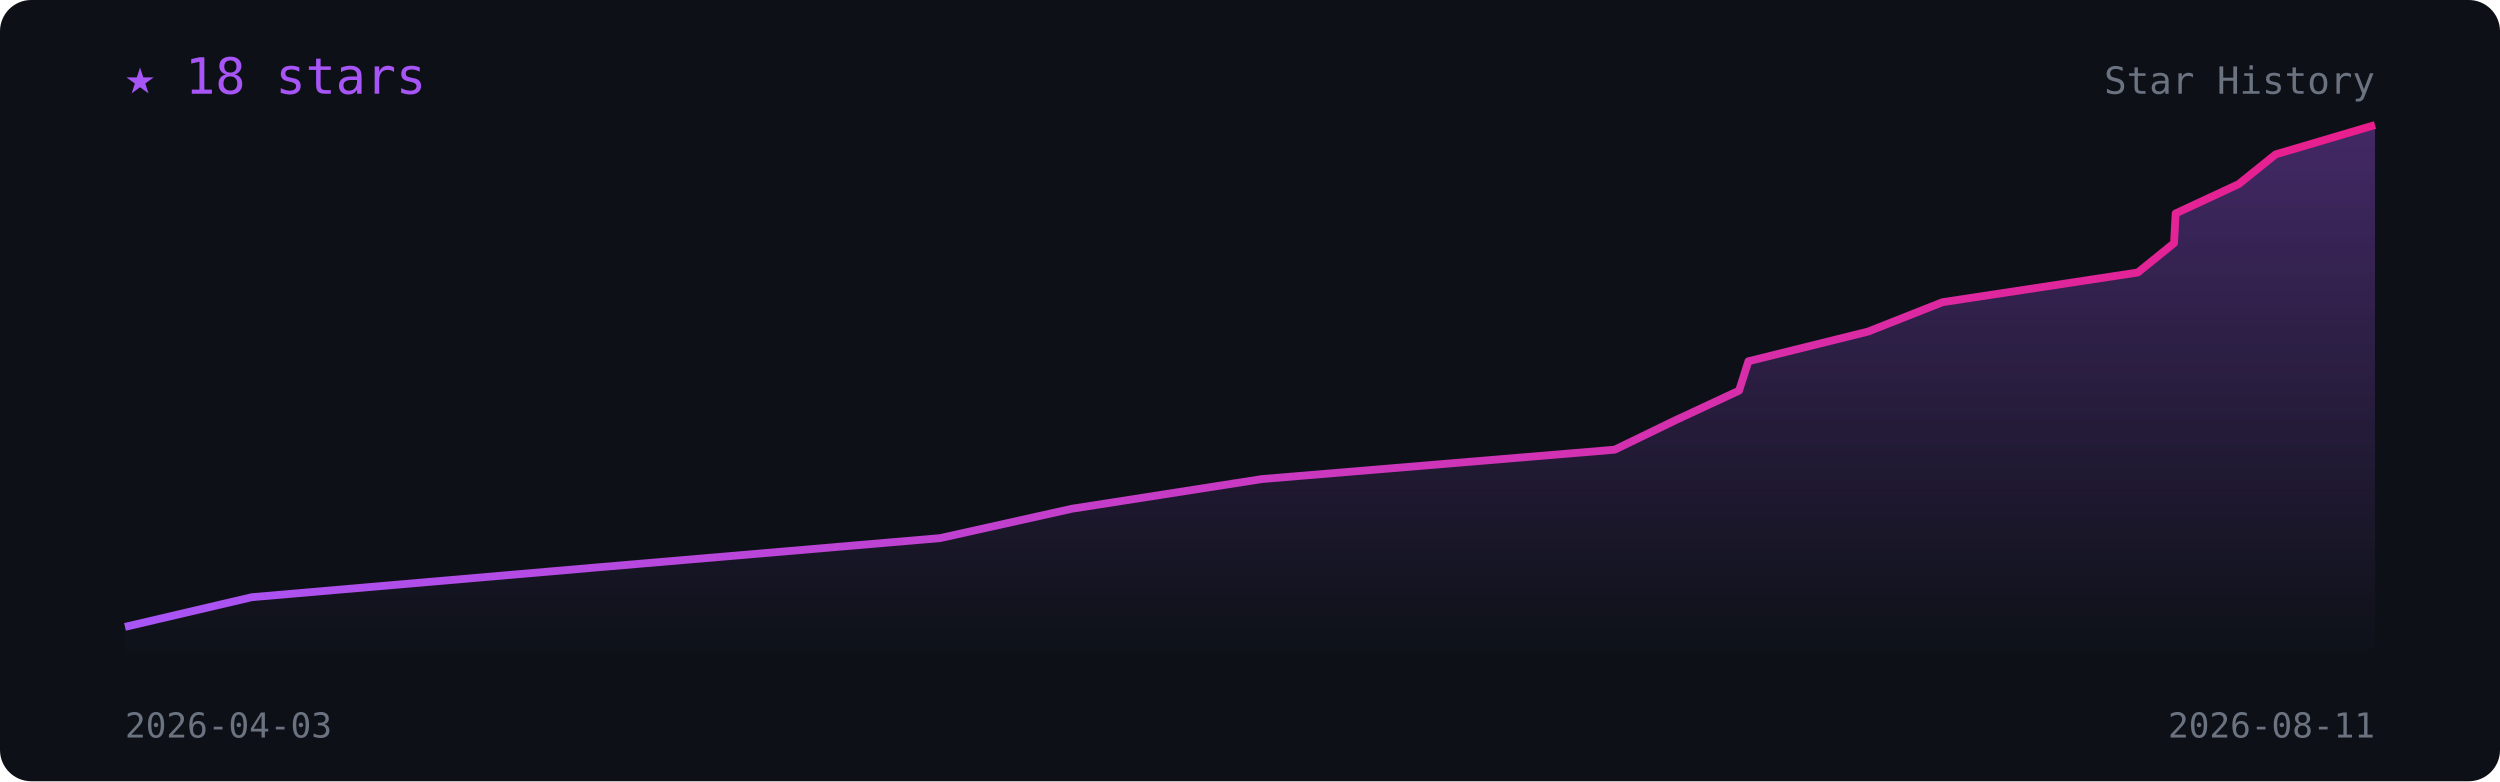
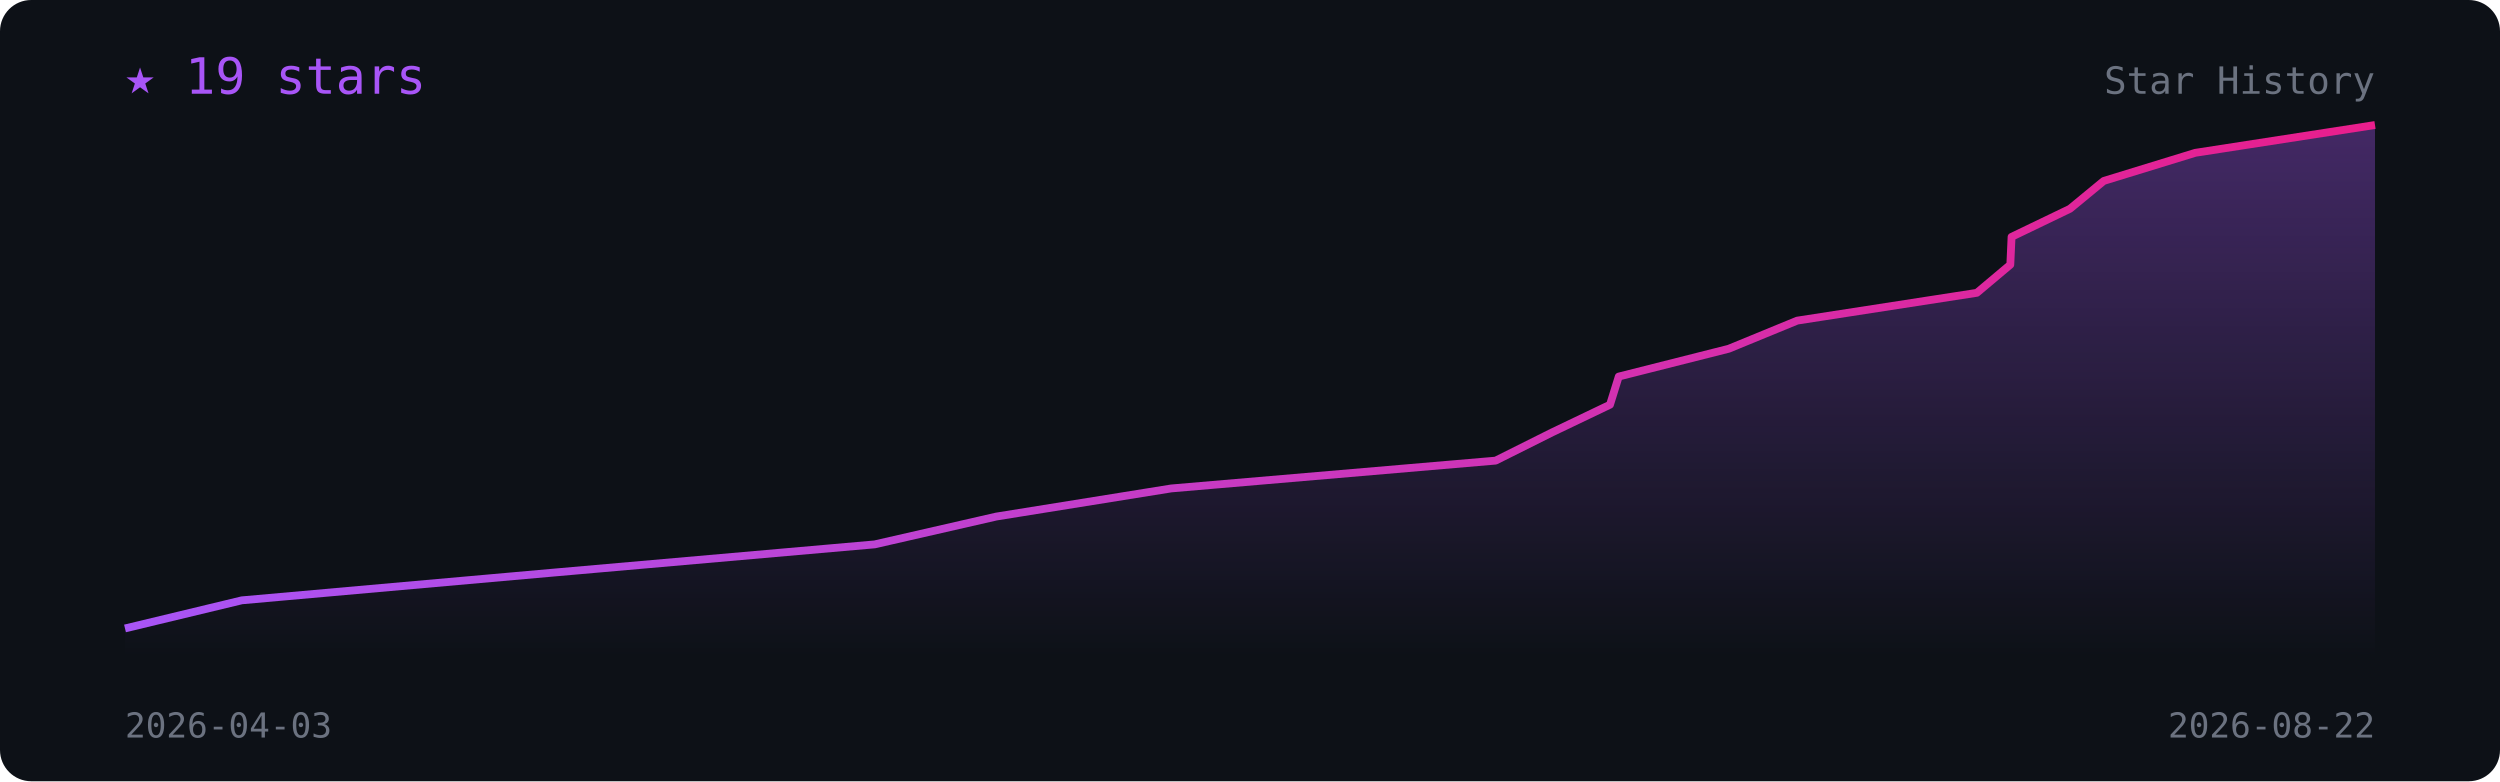
<svg xmlns="http://www.w3.org/2000/svg" viewBox="0 0 800 250" width="100%" font-family="monospace">
  <defs>
    <linearGradient id="l" x1="0" x2="1">
      <stop offset="0" stop-color="#a855f7" />
      <stop offset="1" stop-color="#e91e8c" />
    </linearGradient>
    <linearGradient id="f" x1="0" y1="0" x2="0" y2="1">
      <stop offset="0" stop-color="#a855f7" stop-opacity=".35" />
      <stop offset="1" stop-color="#a855f7" stop-opacity="0" />
    </linearGradient>
  </defs>
  <rect width="800" height="250" rx="10" fill="#0d1117" />
-   <polygon points="40.0,210 40.0,200.6 80.6,191.1 189.5,181.7 300.8,172.2 343.0,162.8 403.8,153.3 516.7,143.9 536.3,134.4 556.5,125.0 559.5,115.6 597.8,106.1 621.6,96.7 684.1,87.2 695.7,77.8 696.2,68.3 716.4,58.9 728.2,49.4 760.0,40.0 760.0,210" fill="url(#f)" />
-   <polyline points="40.0,200.6 80.6,191.1 189.5,181.7 300.8,172.2 343.0,162.8 403.8,153.3 516.7,143.9 536.3,134.4 556.5,125.0 559.5,115.6 597.8,106.1 621.6,96.7 684.1,87.2 695.7,77.8 696.2,68.3 716.4,58.9 728.2,49.4 760.0,40.0" fill="none" stroke="url(#l)" stroke-width="2.5" stroke-linejoin="round" />
-   <text x="40" y="30" fill="#a855f7" font-size="16">★ 18 stars</text>
+   <polygon points="40.0,210 40.0,201.1 77.4,192.1 177.5,183.2 279.9,174.2 318.8,165.3 374.8,156.3 478.6,147.4 496.6,138.4 515.2,129.5 518.0,120.5 553.2,111.6 575.1,102.6 632.6,93.7 643.3,84.7 643.7,75.8 662.4,66.8 673.2,57.9 702.5,48.9 760.0,40.0 760.0,210" fill="url(#f)" />
+   <polyline points="40.0,201.1 77.4,192.1 177.5,183.2 279.9,174.2 318.8,165.3 374.8,156.3 478.6,147.4 496.6,138.4 515.2,129.5 518.0,120.5 553.2,111.6 575.1,102.6 632.6,93.7 643.3,84.7 643.7,75.8 662.4,66.8 673.2,57.9 702.5,48.9 760.0,40.0" fill="none" stroke="url(#l)" stroke-width="2.5" stroke-linejoin="round" />
+   <text x="40" y="30" fill="#a855f7" font-size="16">★ 19 stars</text>
  <text x="40" y="236" fill="#6b7280" font-size="11">2026-04-03</text>
-   <text x="760" y="236" fill="#6b7280" font-size="11" text-anchor="end">2026-08-11</text>
+   <text x="760" y="236" fill="#6b7280" font-size="11" text-anchor="end">2026-08-22</text>
  <text x="760" y="30" fill="#6b7280" font-size="12" text-anchor="end">Star History</text>
</svg>
